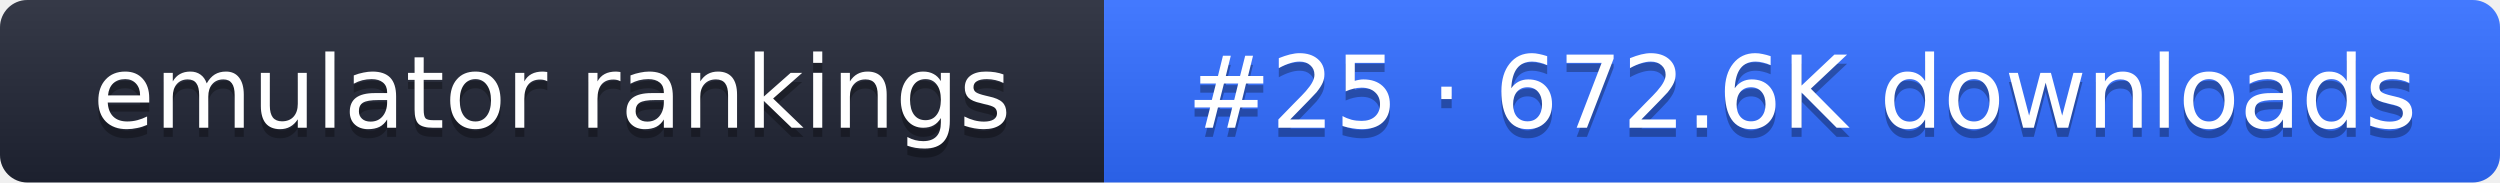
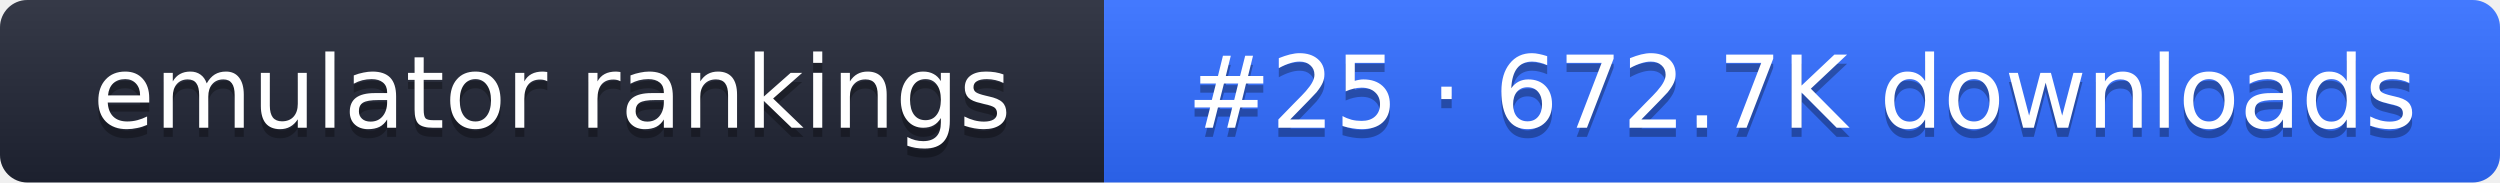
- <svg xmlns="http://www.w3.org/2000/svg" width="274" height="20" role="img" aria-label="emulator rankings: #25 · 672.6K downloads">
+ <svg xmlns="http://www.w3.org/2000/svg" width="274" height="20" role="img" aria-label="emulator rankings: #25 · 672.7K downloads">
  <linearGradient id="g" x2="0" y2="100%">
    <stop offset="0" stop-color="#fff" stop-opacity=".1" />
    <stop offset="1" stop-opacity=".1" />
  </linearGradient>
  <clipPath id="r">
    <rect width="274" height="20" rx="3" fill="#fff" />
  </clipPath>
  <g clip-path="url(#r)">
    <rect width="121" height="20" fill="#1f2433" />
    <rect x="121" width="153" height="20" fill="#2f6bff" />
    <rect width="274" height="20" fill="url(#g)" />
  </g>
  <g fill="#fff" text-anchor="middle" font-family="Verdana,DejaVu Sans,sans-serif" font-size="11">
    <text x="60.5" y="15" fill="#010101" fill-opacity=".3">emulator rankings</text>
    <text x="60.5" y="14">emulator rankings</text>
-     <text x="197.5" y="15" fill="#010101" fill-opacity=".3">#25 · 672.6K downloads</text>
-     <text x="197.5" y="14">#25 · 672.6K downloads</text>
+     <text x="197.5" y="15" fill="#010101" fill-opacity=".3">#25 · 672.7K downloads</text>
+     <text x="197.5" y="14">#25 · 672.7K downloads</text>
  </g>
</svg>
